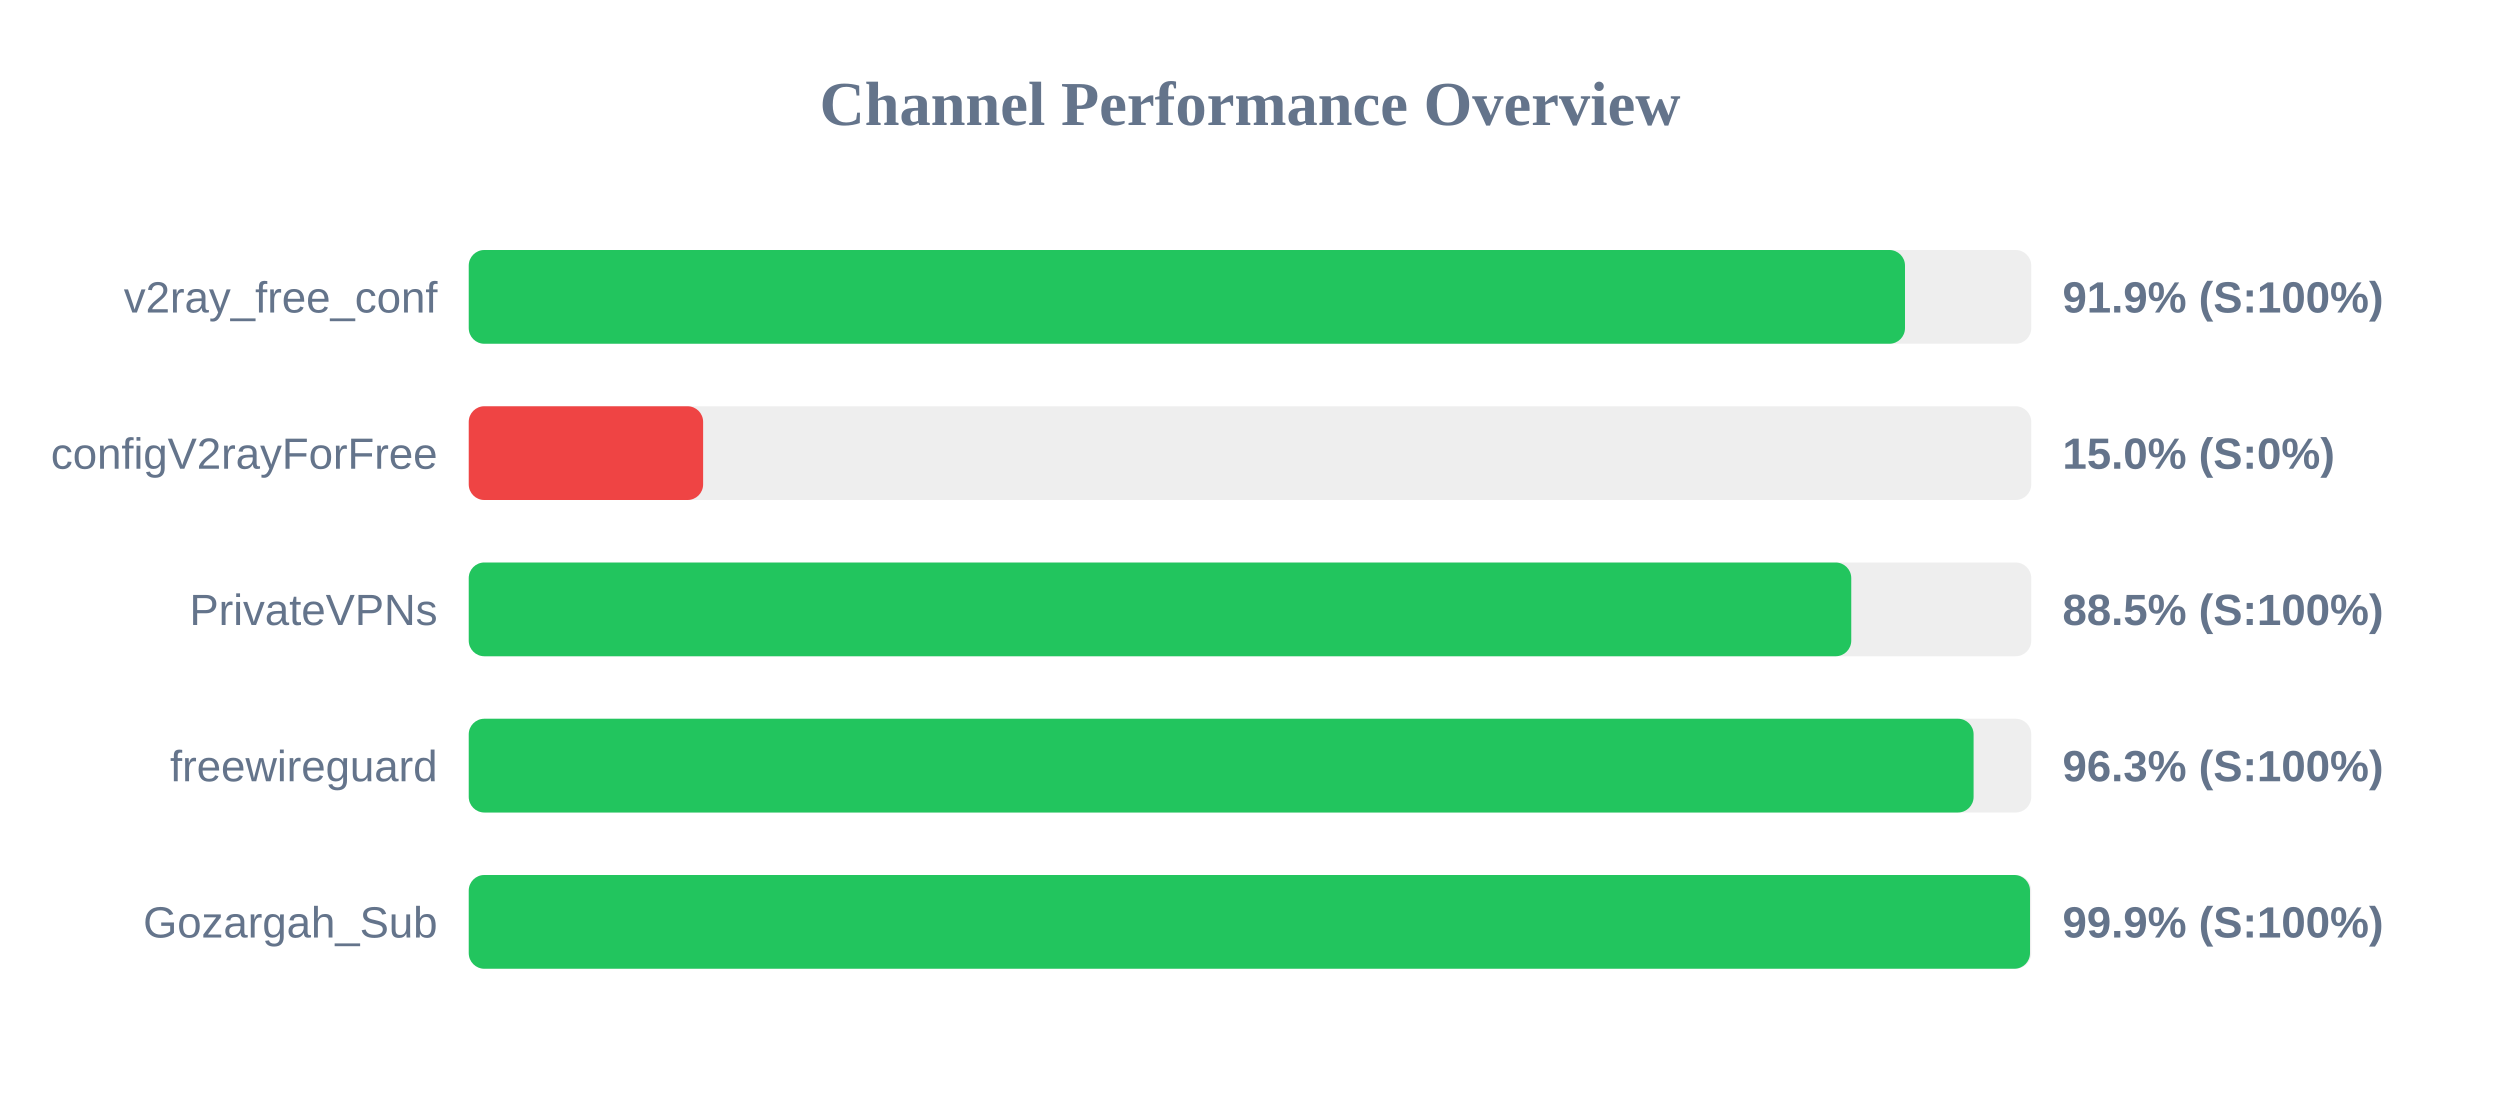
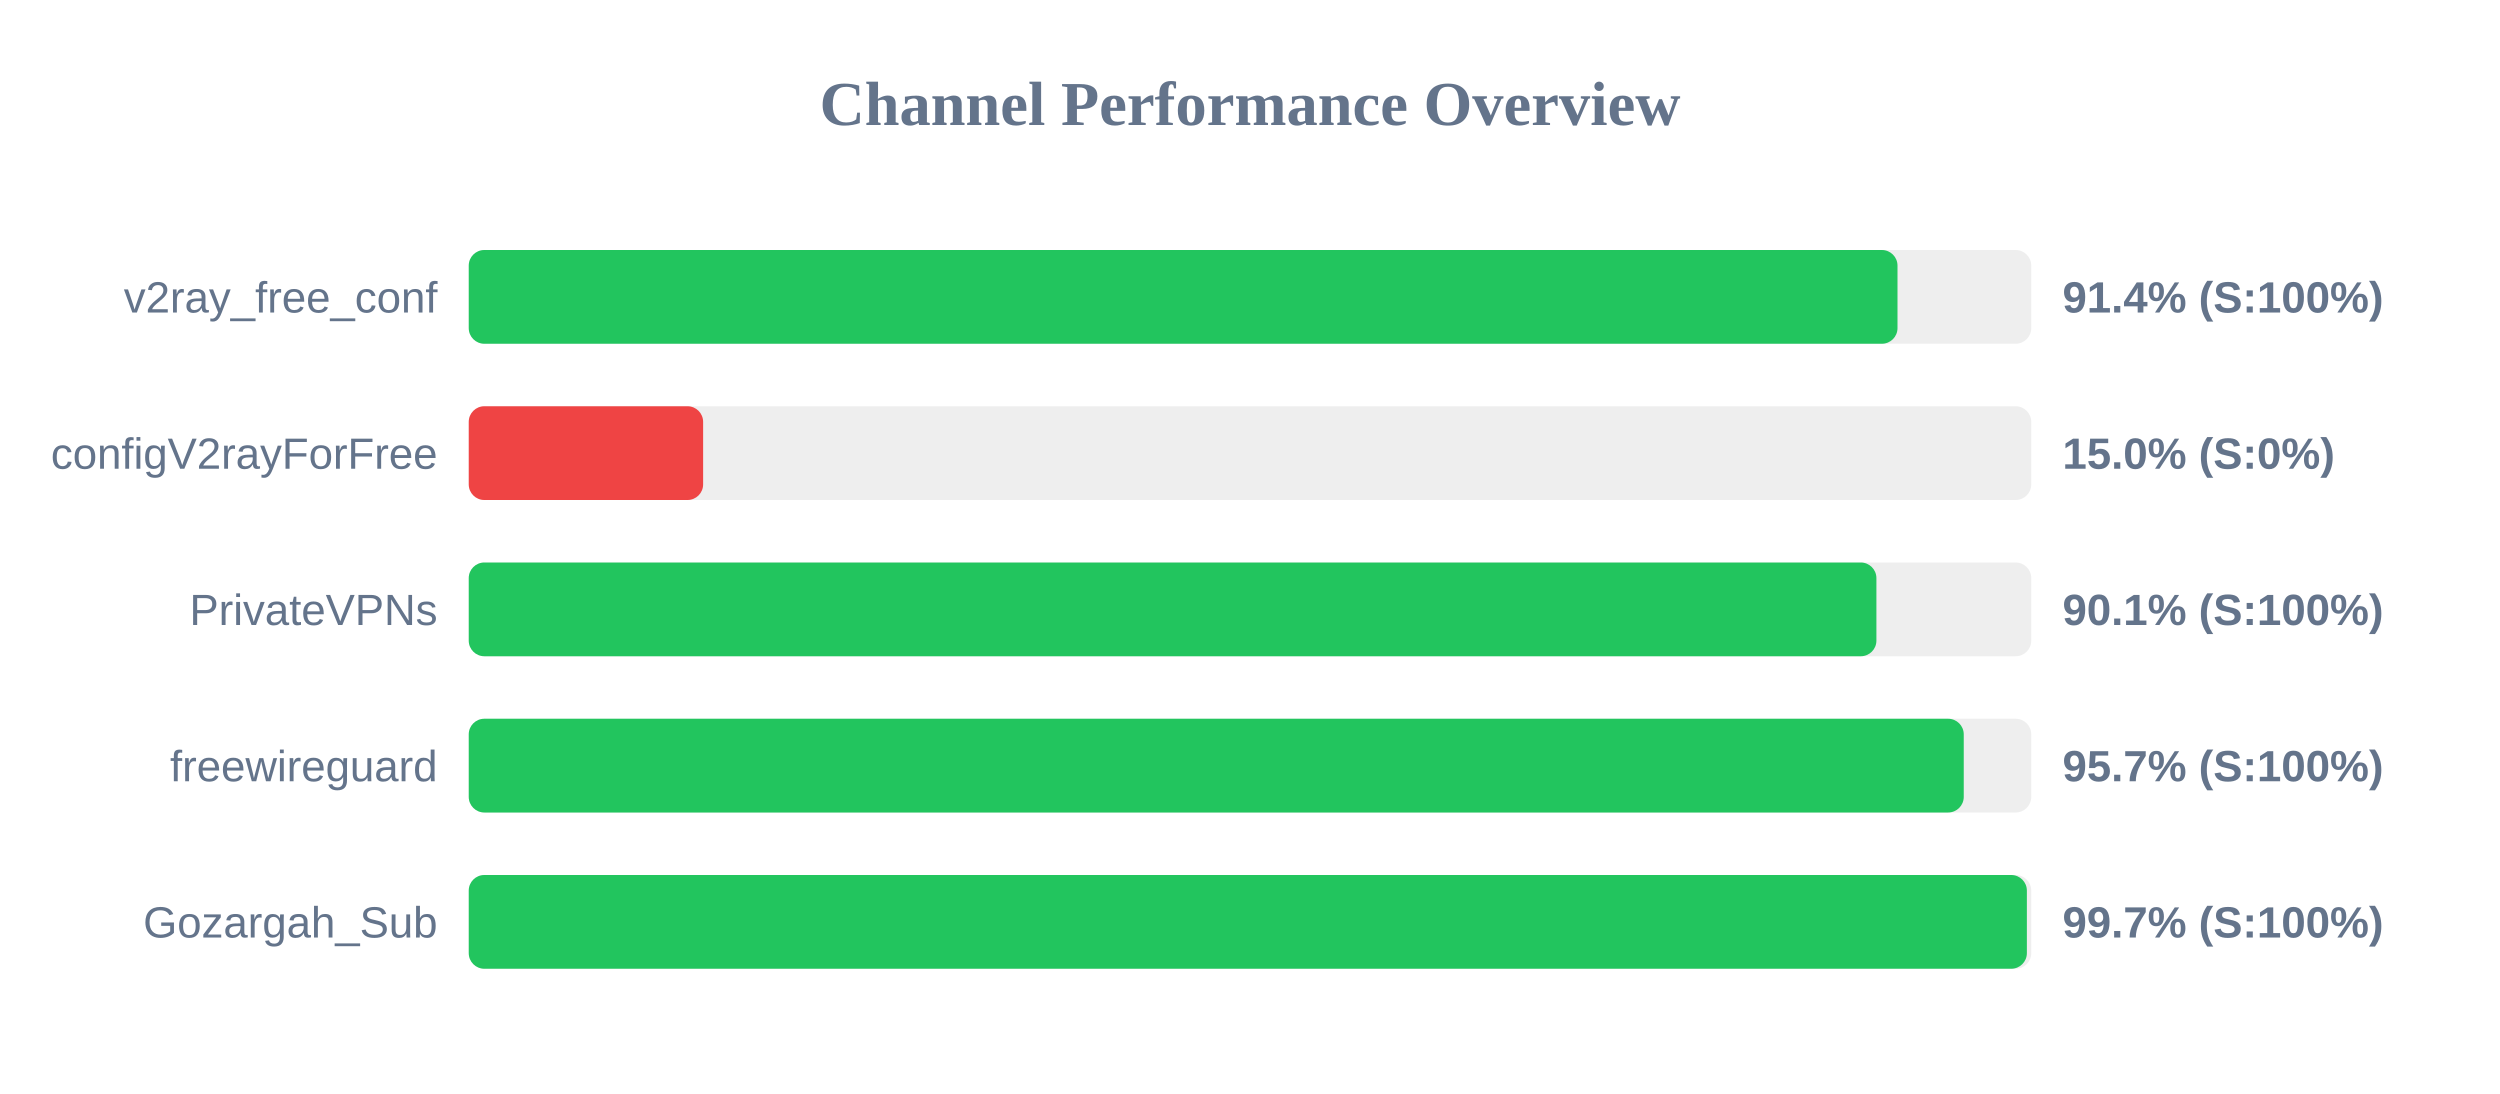
<svg xmlns="http://www.w3.org/2000/svg" width="800" height="350" version="1.1">
  <style>
        .row { font: 14px Arial; fill: #64748b; }
        .score { font: bold 14px Arial; fill: #64748b; }
    </style>
  <text x="400" y="40" text-anchor="middle" font-size="20px" font-weight="bold" fill="#64748b">Channel Performance Overview</text>
  <rect x="150" y="80" width="500" height="30" fill="#eee" rx="5" />
-   <rect x="150" y="80" width="459.6" height="30" fill="#22c55e" rx="5" />
+   <rect x="150" y="80" width="457.2" height="30" fill="#22c55e" rx="5" />
  <text x="140" y="100" text-anchor="end" class="row">v2ray_free_conf</text>
-   <text x="660" y="100" text-anchor="start" class="score">91.9% (S:100%)</text>
+   <text x="660" y="100" text-anchor="start" class="score">91.4% (S:100%)</text>
  <rect x="150" y="130" width="500" height="30" fill="#eee" rx="5" />
  <rect x="150" y="130" width="75.0" height="30" fill="#ef4444" rx="5" />
  <text x="140" y="150" text-anchor="end" class="row">configV2rayForFree</text>
  <text x="660" y="150" text-anchor="start" class="score">15.0% (S:0%)</text>
  <rect x="150" y="180" width="500" height="30" fill="#eee" rx="5" />
-   <rect x="150" y="180" width="442.4" height="30" fill="#22c55e" rx="5" />
+   <rect x="150" y="180" width="450.45" height="30" fill="#22c55e" rx="5" />
  <text x="140" y="200" text-anchor="end" class="row">PrivateVPNs</text>
-   <text x="660" y="200" text-anchor="start" class="score">88.5% (S:100%)</text>
+   <text x="660" y="200" text-anchor="start" class="score">90.1% (S:100%)</text>
  <rect x="150" y="230" width="500" height="30" fill="#eee" rx="5" />
-   <rect x="150" y="230" width="481.55" height="30" fill="#22c55e" rx="5" />
+   <rect x="150" y="230" width="478.4" height="30" fill="#22c55e" rx="5" />
  <text x="140" y="250" text-anchor="end" class="row">freewireguard</text>
-   <text x="660" y="250" text-anchor="start" class="score">96.3% (S:100%)</text>
+   <text x="660" y="250" text-anchor="start" class="score">95.7% (S:100%)</text>
  <rect x="150" y="280" width="500" height="30" fill="#eee" rx="5" />
-   <rect x="150" y="280" width="499.6" height="30" fill="#22c55e" rx="5" />
+   <rect x="150" y="280" width="498.6" height="30" fill="#22c55e" rx="5" />
  <text x="140" y="300" text-anchor="end" class="row">Gozargah_Sub</text>
-   <text x="660" y="300" text-anchor="start" class="score">99.9% (S:100%)</text>
+   <text x="660" y="300" text-anchor="start" class="score">99.7% (S:100%)</text>
</svg>
